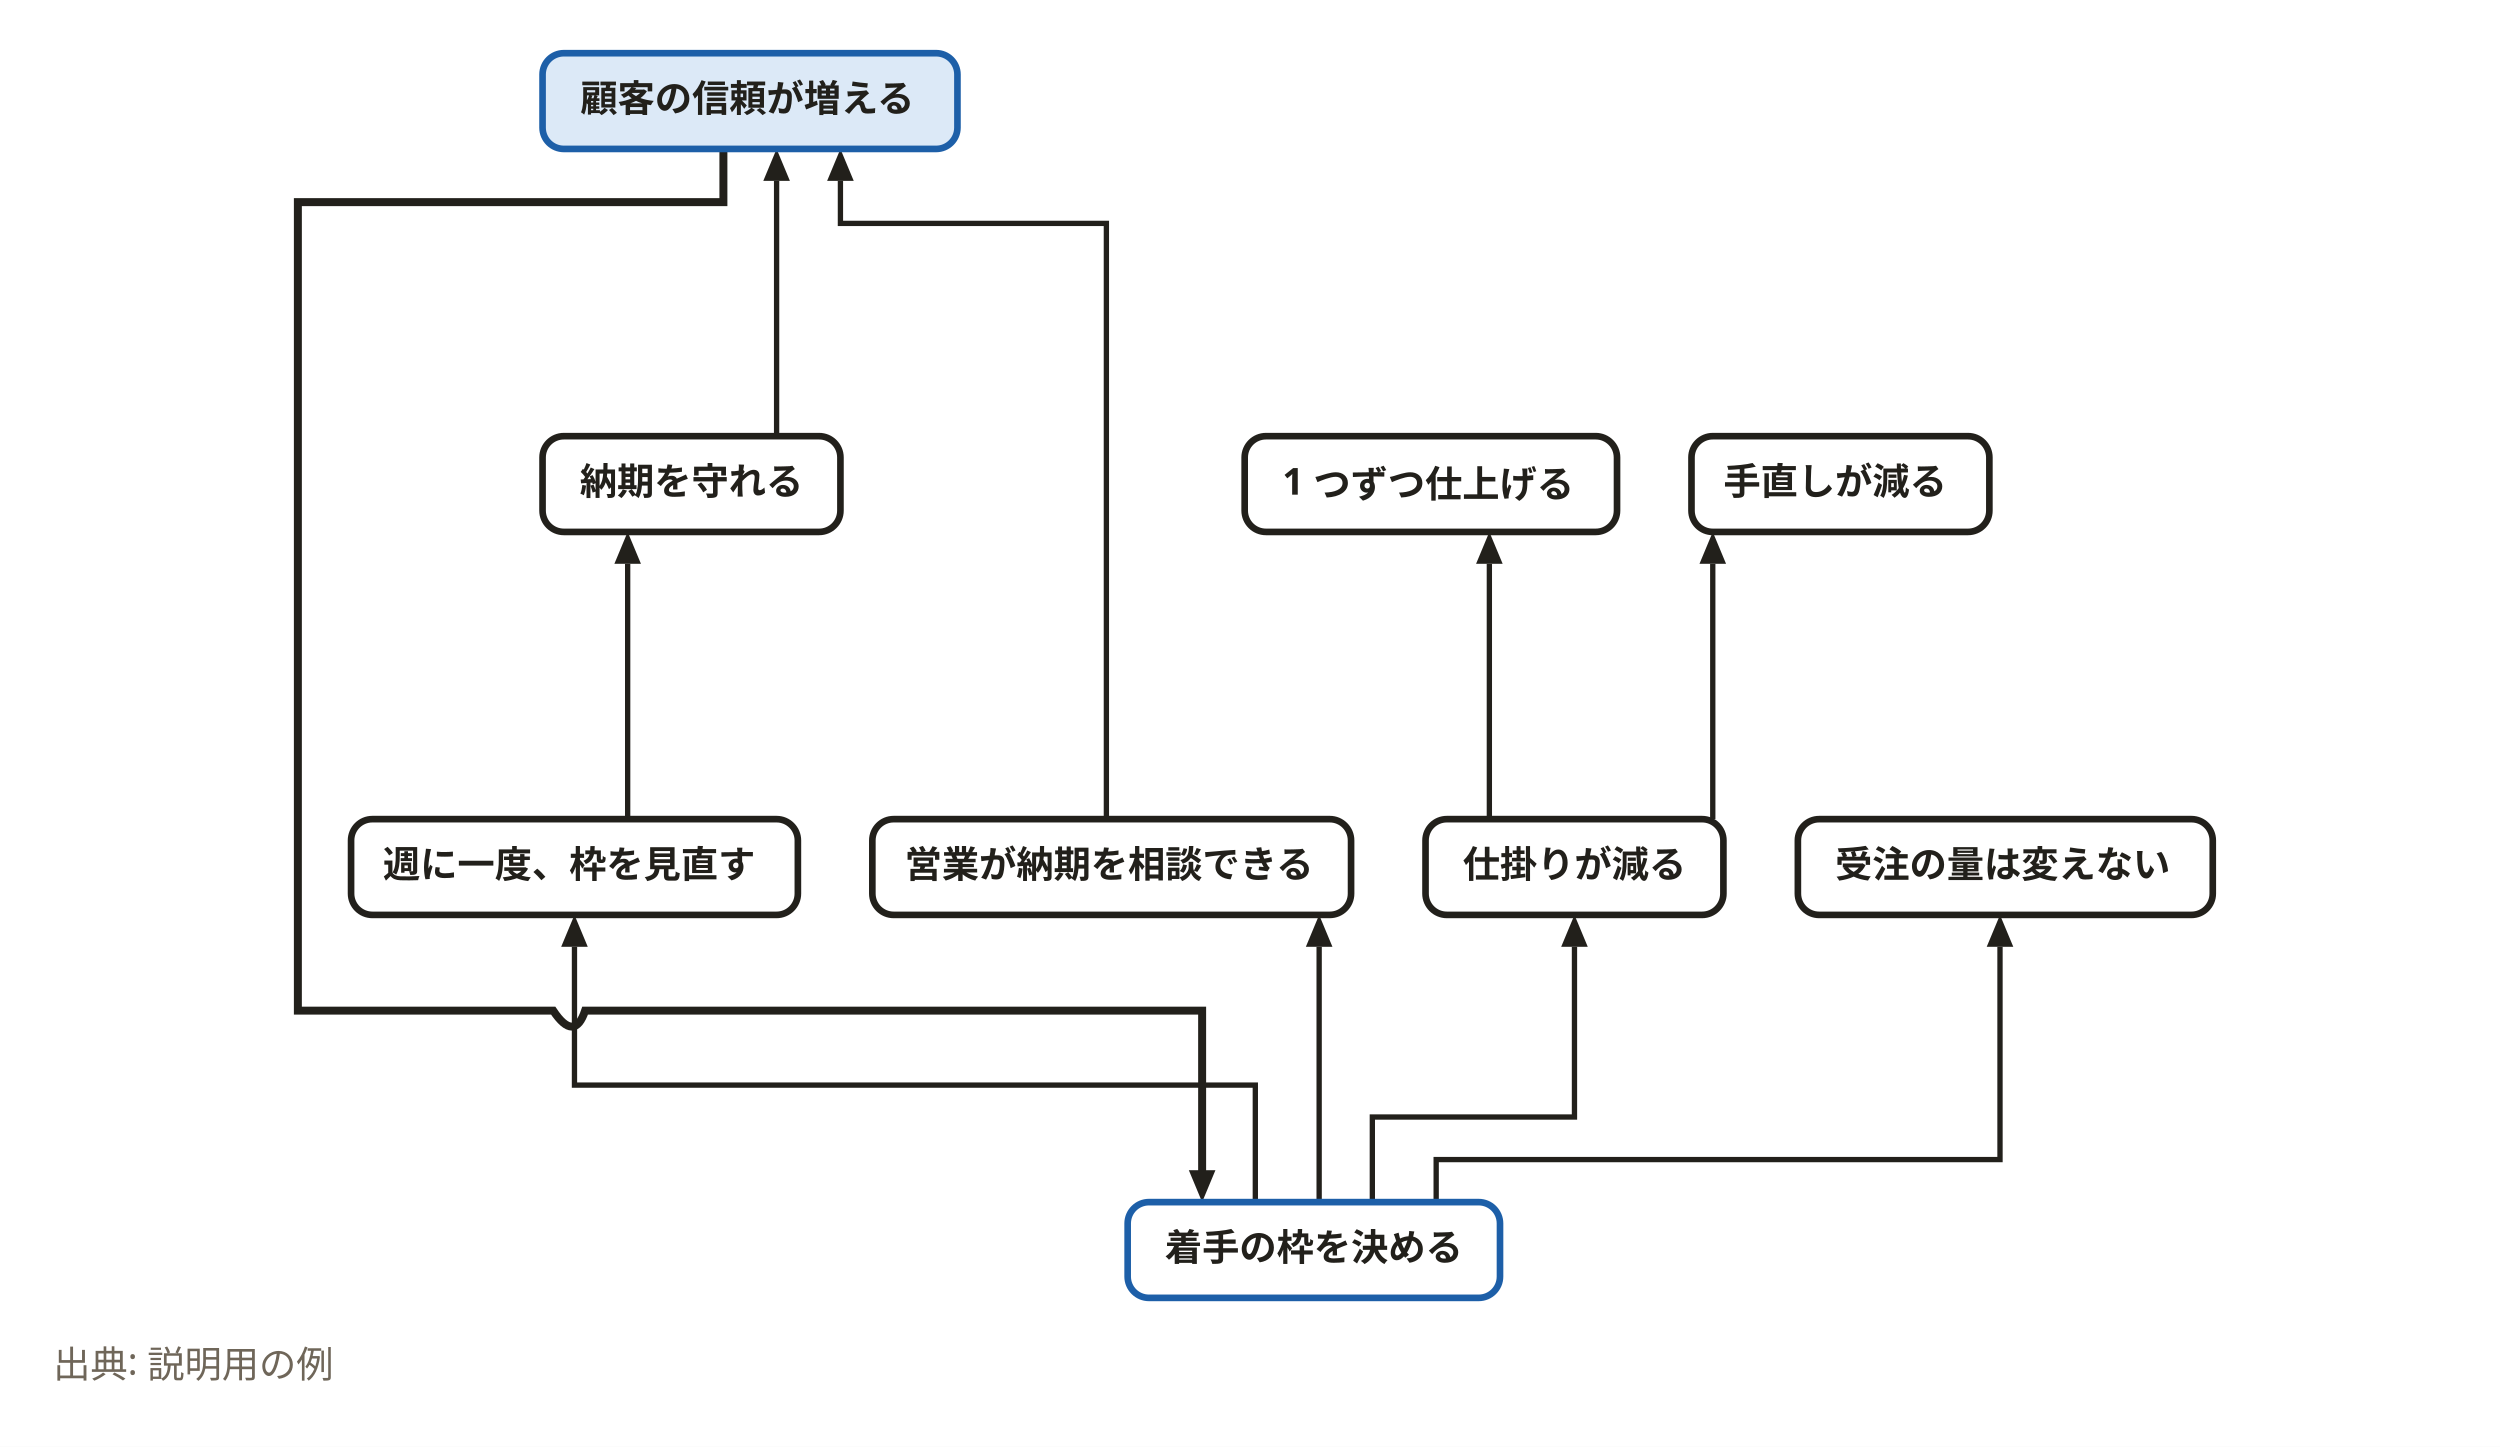
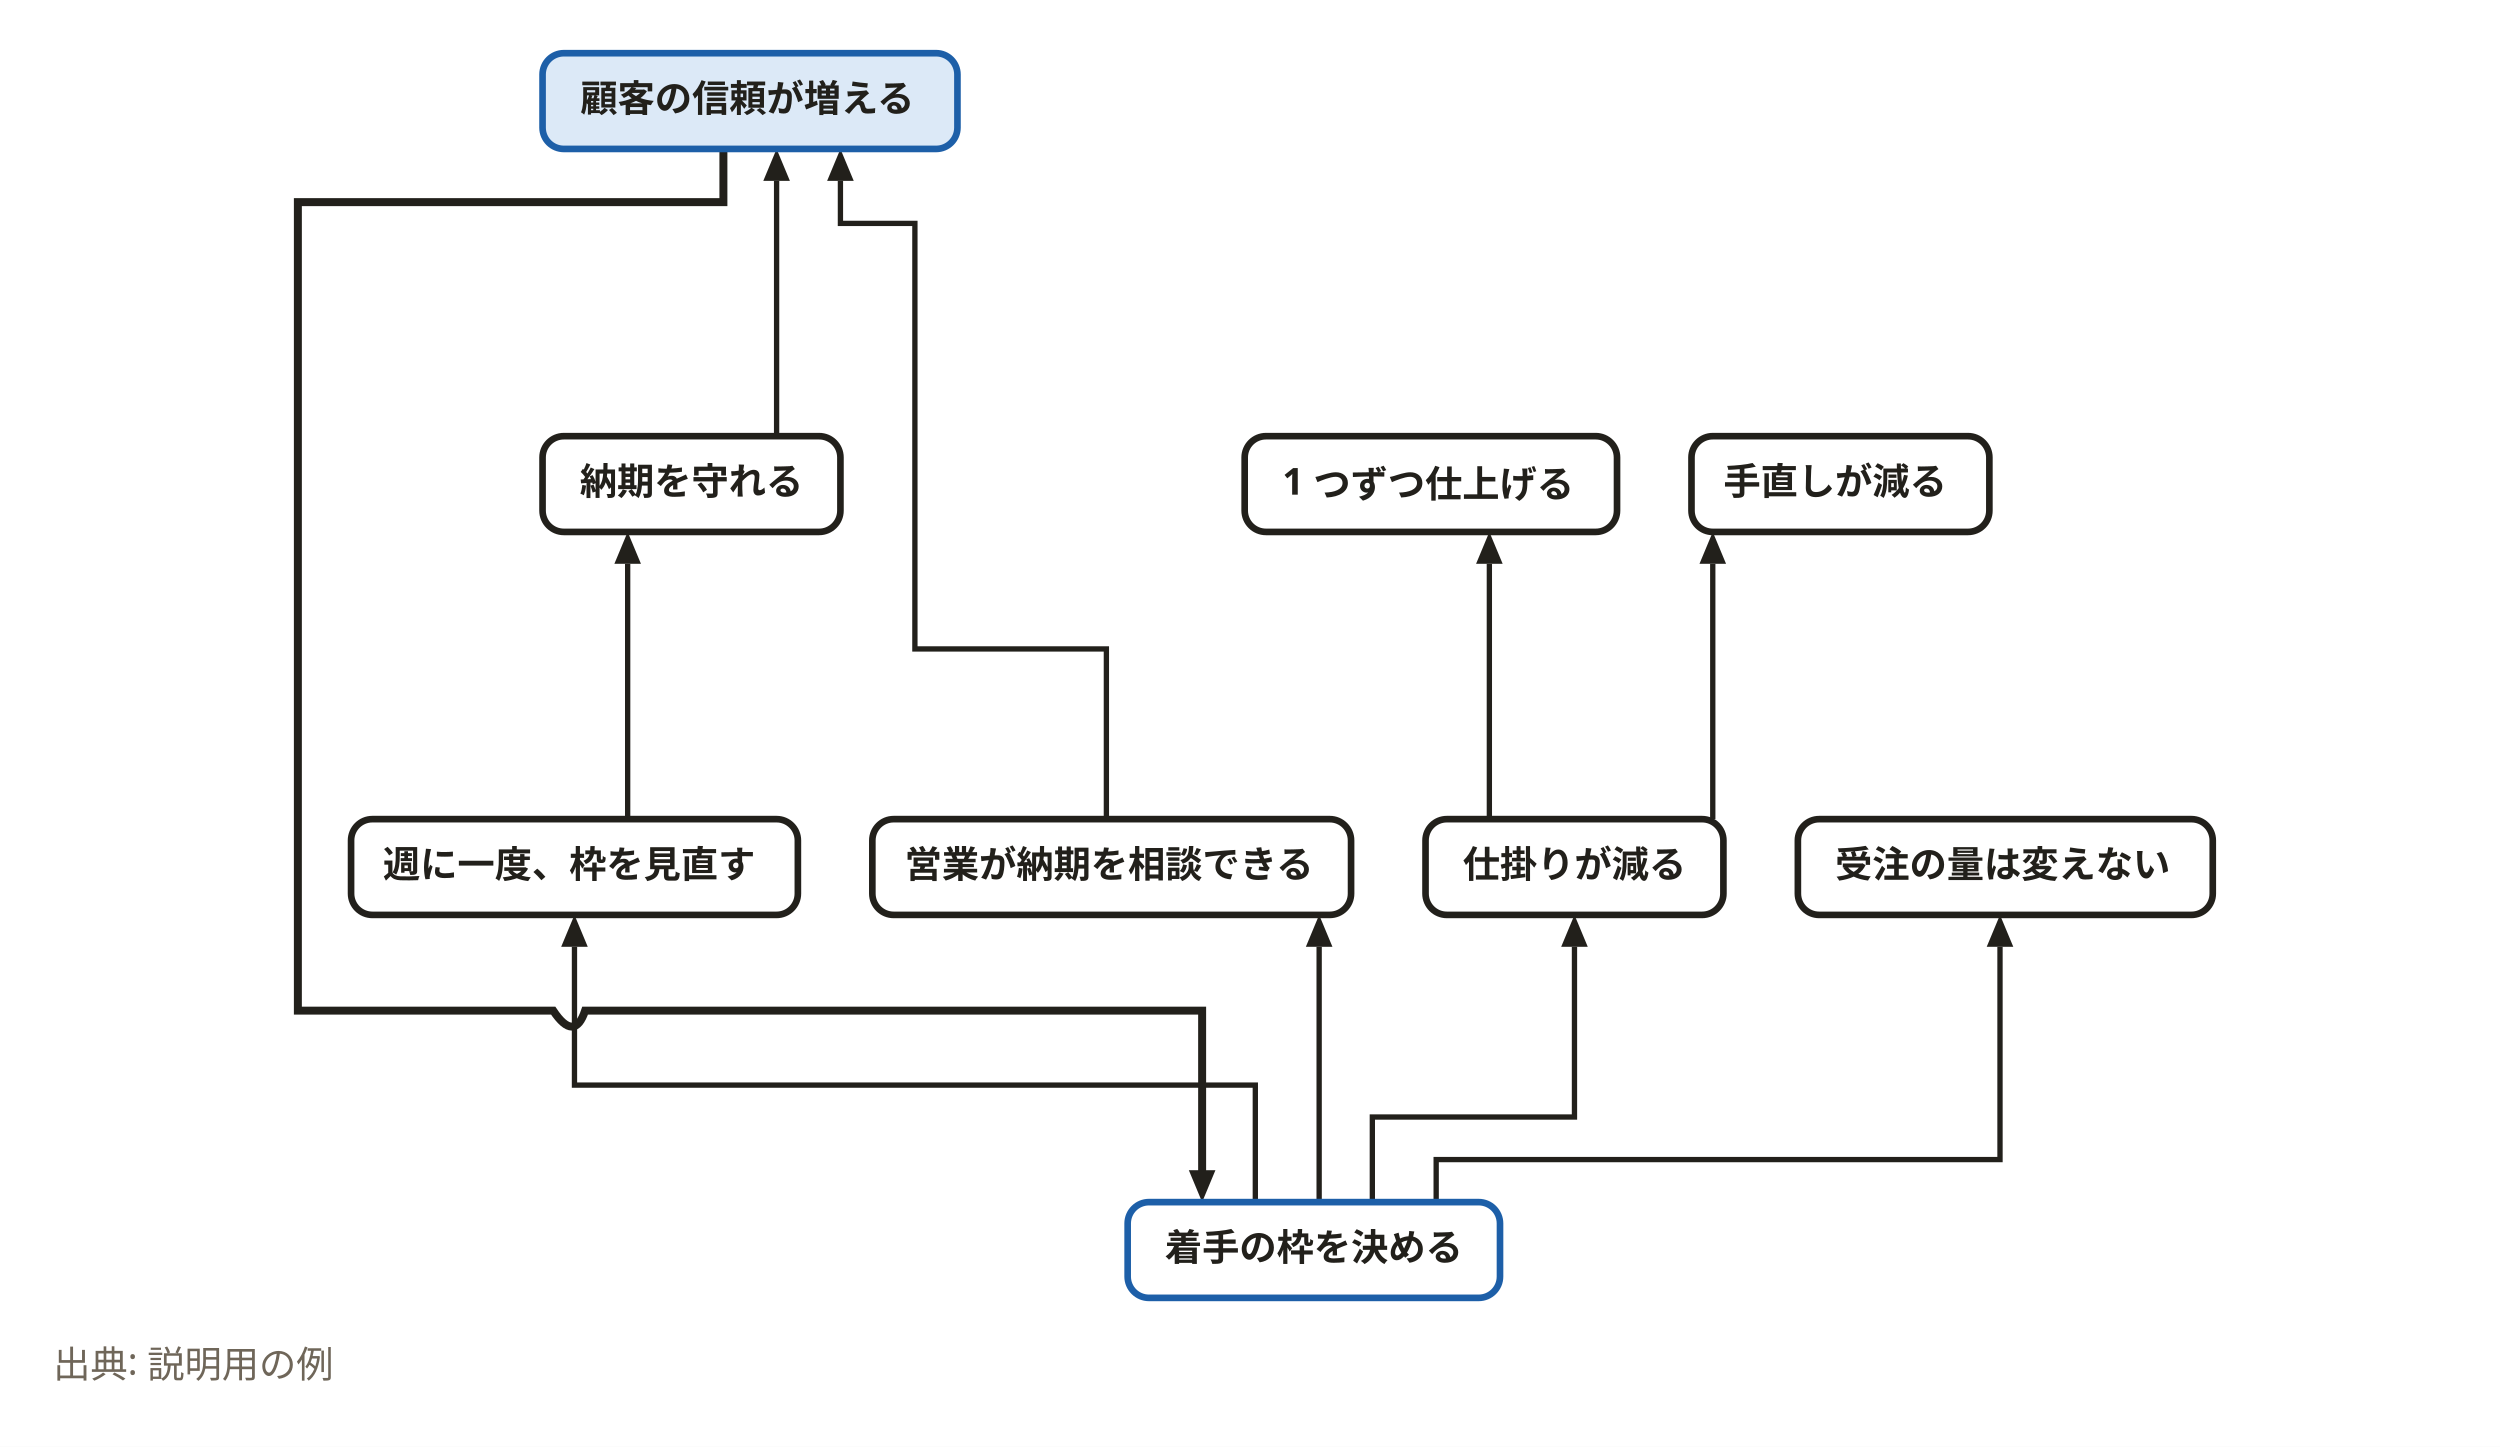
<svg xmlns="http://www.w3.org/2000/svg" width="940" height="544" viewBox="0 0 940 544" role="img" aria-labelledby="svg-title">
  <style>
    text { font-family: 'Hiragino Sans','Hiragino Kaku Gothic ProN','Yu Gothic','YuGothic',Meiryo,'Noto Sans JP',sans-serif; }
    .emoji { font-family: 'Noto Color Emoji','Segoe UI Emoji',sans-serif; }
  </style>
  <rect x="0" y="0" width="940" height="544" fill="#ffffff" />
  <path d="M516,452 L516,420 L592,420 L592,356" fill="none" stroke="#22201b" stroke-width="2" />
  <path d="M592,344 L597,356 L587,356 z" fill="#22201b" />
  <path d="M560,308 L560,212" fill="none" stroke="#22201b" stroke-width="2" />
  <path d="M560,200 L565,212 L555,212 z" fill="#22201b" />
  <path d="M644,308 L644,212" fill="none" stroke="#22201b" stroke-width="2" />
  <path d="M644,200 L649,212 L639,212 z" fill="#22201b" />
  <path d="M496,452 L496,356" fill="none" stroke="#22201b" stroke-width="2" />
  <path d="M496,344 L501,356 L491,356 z" fill="#22201b" />
  <path d="M540,452 L540,436 L752,436 L752,356" fill="none" stroke="#22201b" stroke-width="2" />
  <path d="M752,344 L757,356 L747,356 z" fill="#22201b" />
  <path d="M472,452 L472,408 L216,408 L216,356" fill="none" stroke="#22201b" stroke-width="2" />
  <path d="M216,344 L221,356 L211,356 z" fill="#22201b" />
  <path d="M236,308 L236,212" fill="none" stroke="#22201b" stroke-width="2" />
  <path d="M236,200 L241,212 L231,212 z" fill="#22201b" />
-   <path d="M416,308 L416,84 L316,84 L316,68" fill="none" stroke="#22201b" stroke-width="2" />
+   <path d="M416,308 L416,244 L344,244 L344,84 L316,84 L316,68" fill="none" stroke="#22201b" stroke-width="2" />
  <path d="M316,56 L321,68 L311,68 z" fill="#22201b" />
  <path d="M292,164 L292,68" fill="none" stroke="#22201b" stroke-width="2" />
  <path d="M292,56 L297,68 L287,68 z" fill="#22201b" />
  <path d="M272,56 L272,76 L112,76 L112,380 L208,380 Q216,392 220,380 L452,380 L452,444" fill="none" stroke="#22201b" stroke-width="3" />
  <path d="M452,452 L447,440 L457,440 z" fill="#22201b" />
  <rect x="424" y="452" width="140" height="36" rx="8" fill="#ffffff" stroke="#1d5fa8" stroke-width="2.5" />
  <rect x="536" y="308" width="112" height="36" rx="8" fill="#ffffff" stroke="#22201b" stroke-width="2.5" />
  <rect x="468" y="164" width="140" height="36" rx="8" fill="#ffffff" stroke="#22201b" stroke-width="2.5" />
  <rect x="636" y="164" width="112" height="36" rx="8" fill="#ffffff" stroke="#22201b" stroke-width="2.5" />
  <rect x="328" y="308" width="180" height="36" rx="8" fill="#ffffff" stroke="#22201b" stroke-width="2.5" />
  <rect x="676" y="308" width="156" height="36" rx="8" fill="#ffffff" stroke="#22201b" stroke-width="2.5" />
  <rect x="132" y="308" width="168" height="36" rx="8" fill="#ffffff" stroke="#22201b" stroke-width="2.5" />
  <rect x="204" y="164" width="112" height="36" rx="8" fill="#ffffff" stroke="#22201b" stroke-width="2.5" />
  <rect x="204" y="20" width="156" height="36" rx="8" fill="#dce9f7" stroke="#1d5fa8" stroke-width="2.5" />
  <text x="494" y="474" text-anchor="middle" font-size="14" font-weight="700" fill="#22201b">着手の枠を決める</text>
  <text x="592" y="330" text-anchor="middle" font-size="14" font-weight="700" fill="#22201b">仕掛りが減る</text>
  <text x="537" y="186" text-anchor="middle" font-size="14" font-weight="700" fill="#22201b">1 つずつ仕上げる</text>
  <text x="690" y="186" text-anchor="middle" font-size="14" font-weight="700" fill="#22201b">手直しが減る</text>
  <text x="417" y="330" text-anchor="middle" font-size="14" font-weight="700" fill="#22201b">営業が納期を相談できる</text>
  <text x="753" y="330" text-anchor="middle" font-size="14" font-weight="700" fill="#22201b">受注の量は変えない</text>
  <text x="214" y="330" text-anchor="middle" font-size="14" font-weight="700" fill="#22201b">週に一度、枠を見直す</text>
  <text x="260" y="186" text-anchor="middle" font-size="14" font-weight="700" fill="#22201b">納期を守れる</text>
  <text x="281" y="42" text-anchor="middle" font-size="14" font-weight="700" fill="#22201b">顧客の信頼が増える</text>
  <text x="20" y="518" font-size="14" font-weight="400" fill="#6f6659">出典: 説明用の例</text>
</svg>
